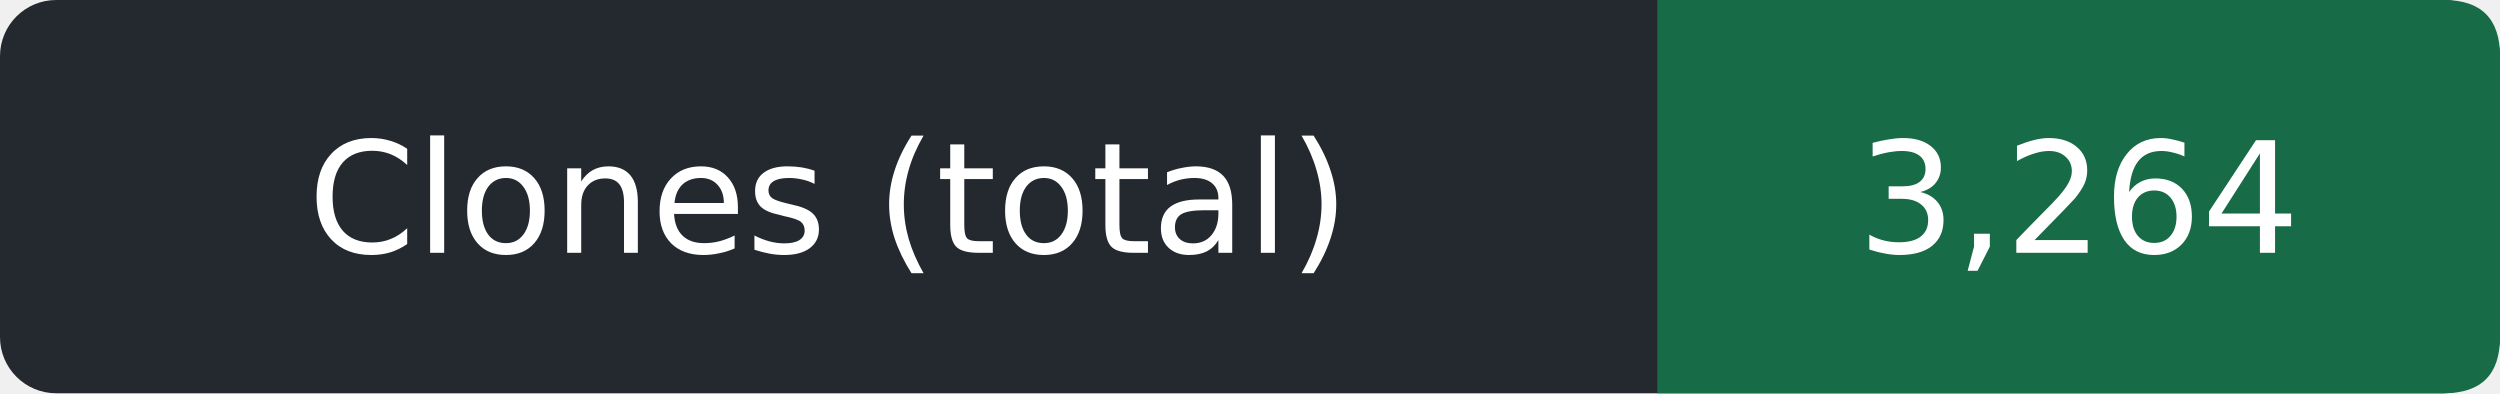
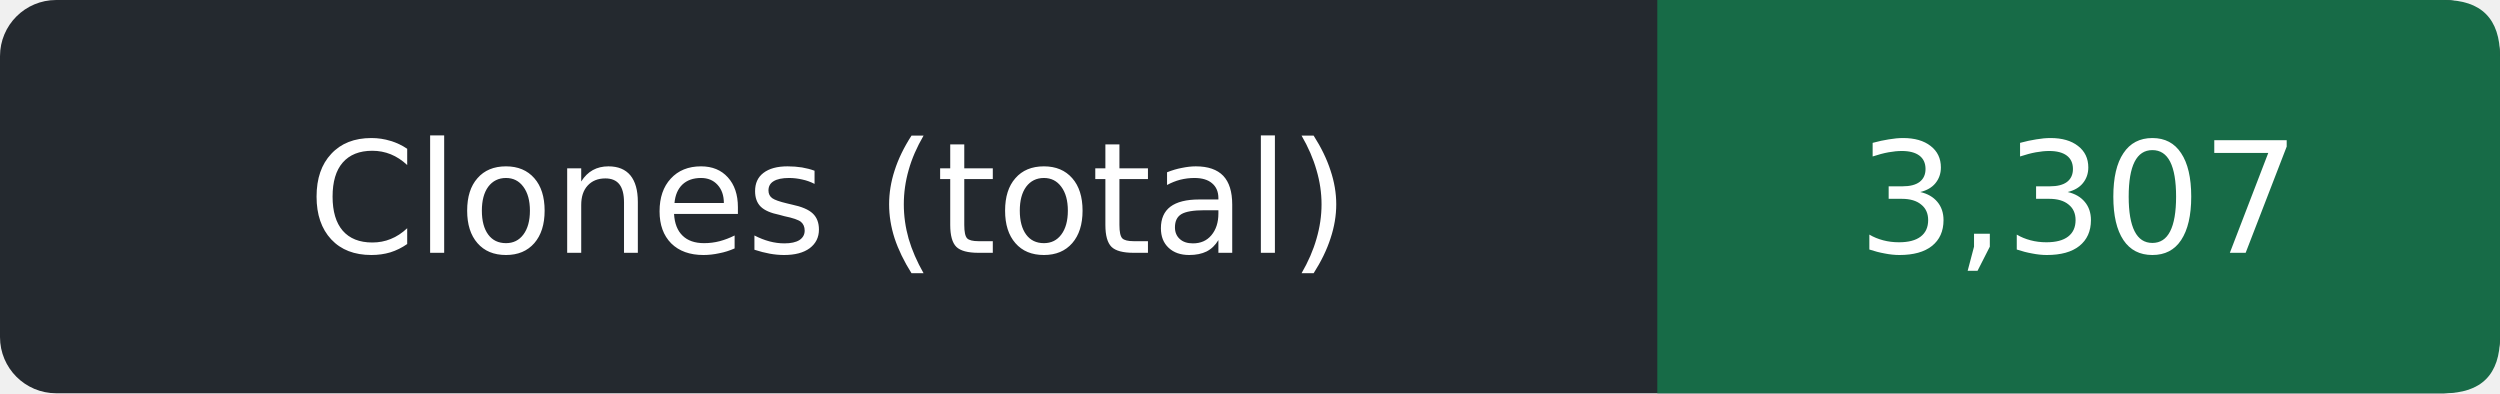
- <svg xmlns="http://www.w3.org/2000/svg" width="178" height="28" role="img" aria-label="Clones (total): 3,264">
+ <svg xmlns="http://www.w3.org/2000/svg" width="178" height="28" role="img" aria-label="Clones (total): 3,307">
  <rect width="178" height="28" rx="4" fill="#24292f" />
  <path d="M118 0h56q4 0 4 4v20q0 4-4 4h-56z" fill="#176b47" />
  <g fill="#fff" text-anchor="middle" font-family="Verdana,DejaVu Sans,sans-serif" font-size="11">
    <text x="59.0" y="18">Clones (total)</text>
-     <text x="148.0" y="18">3,264</text>
+     <text x="148.0" y="18">3,307</text>
  </g>
</svg>
